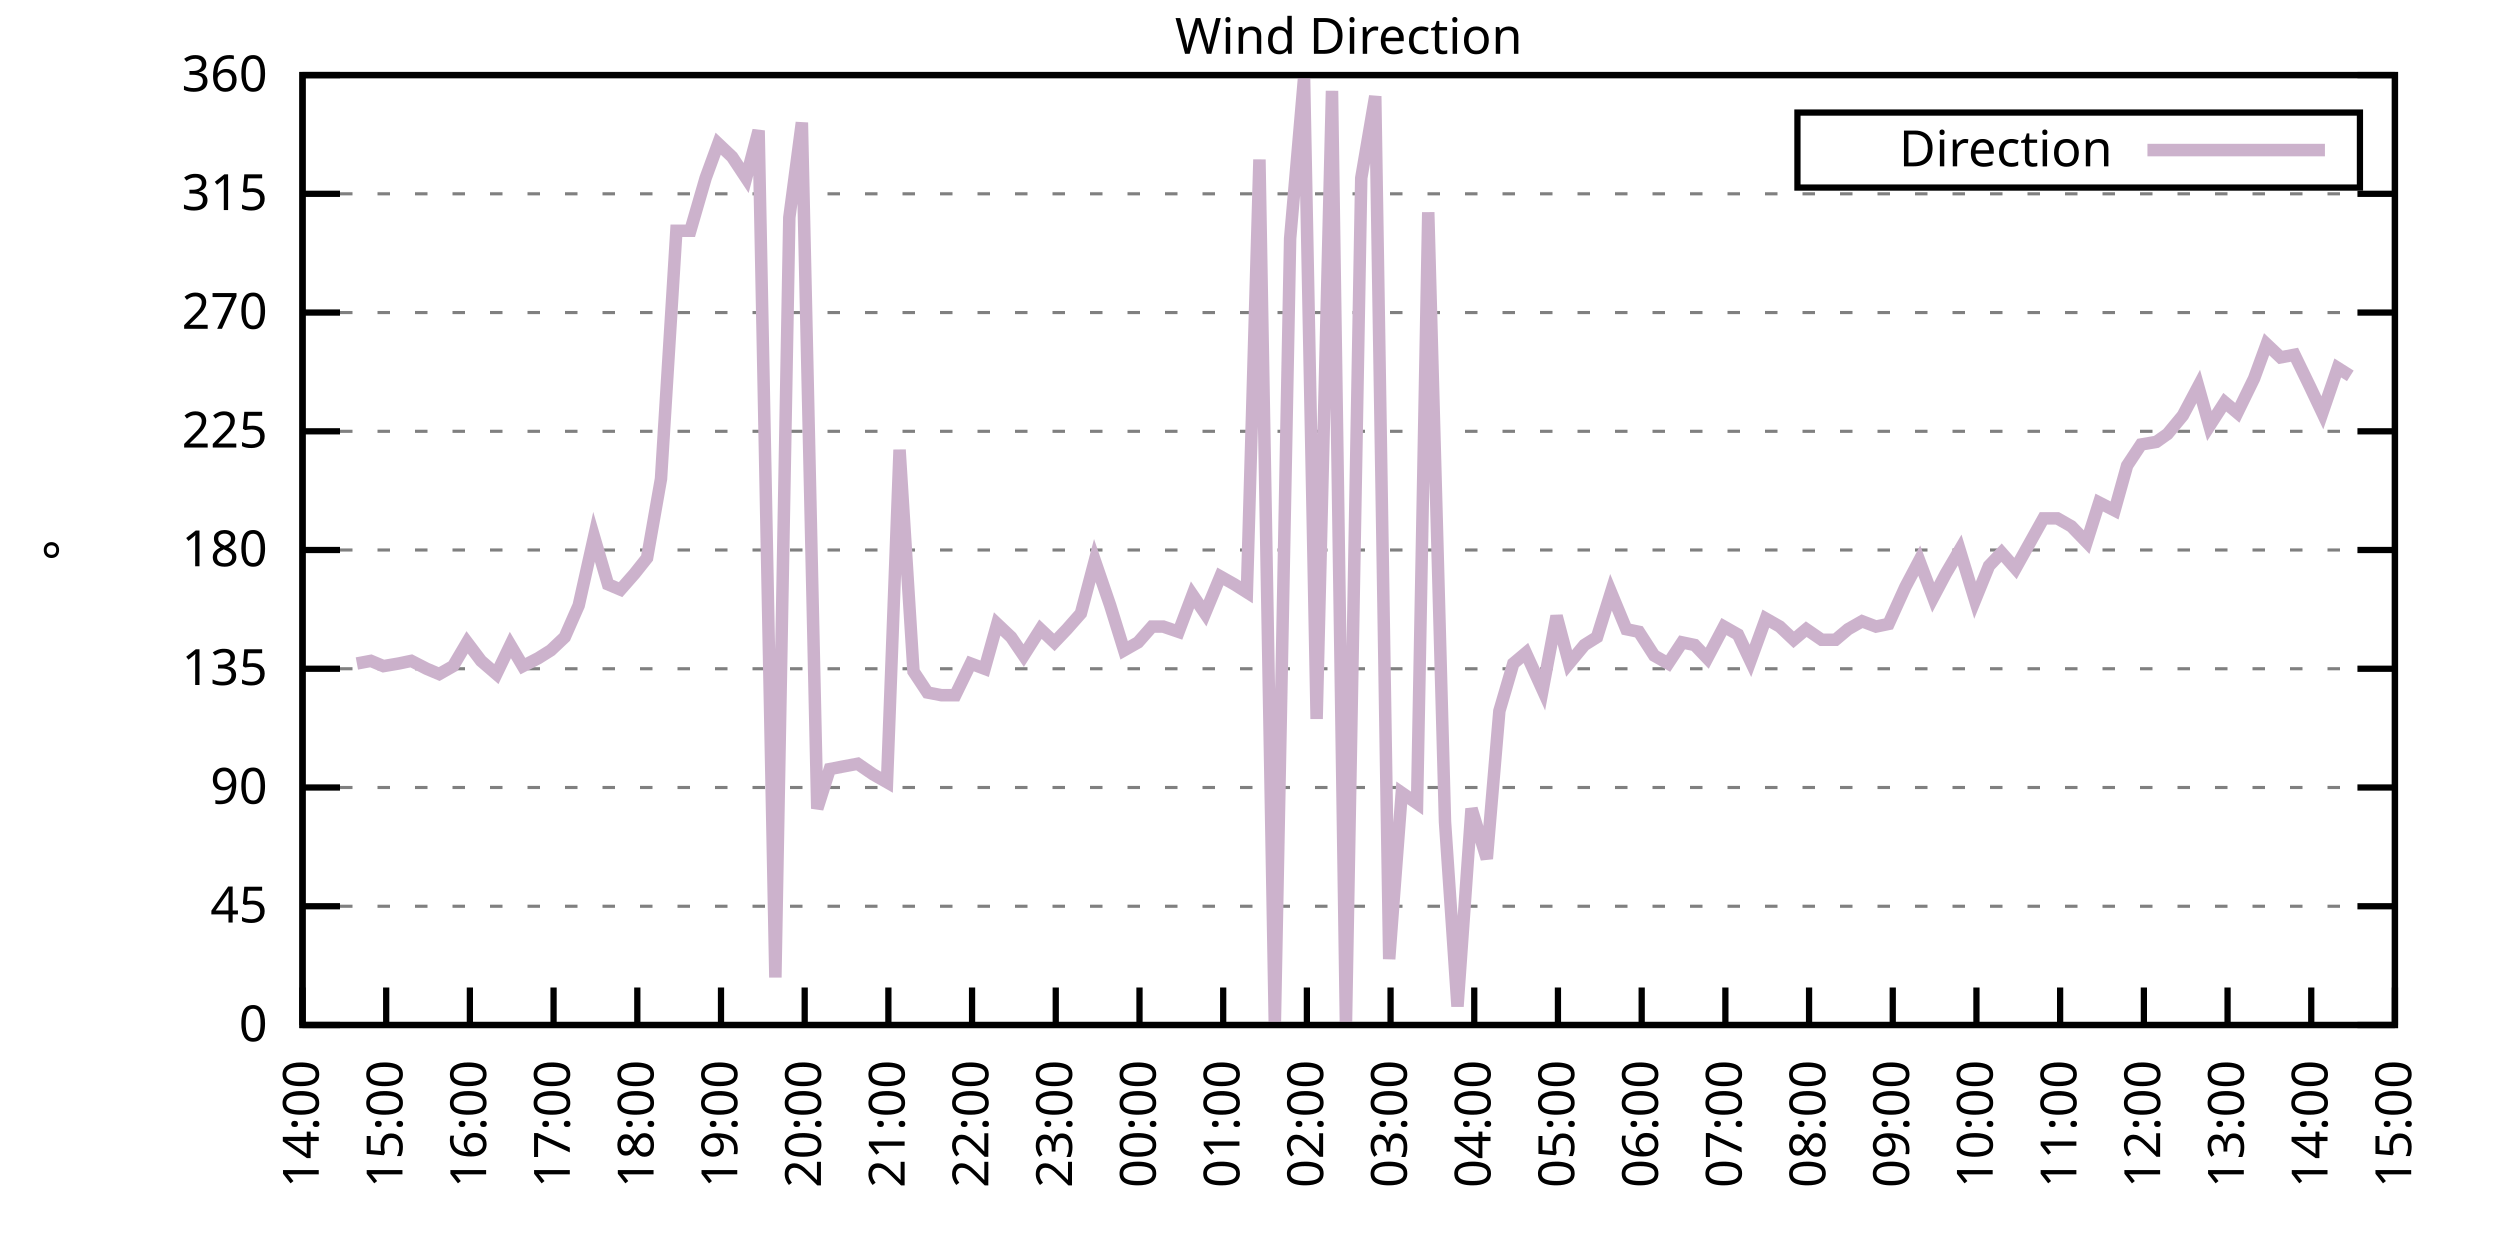
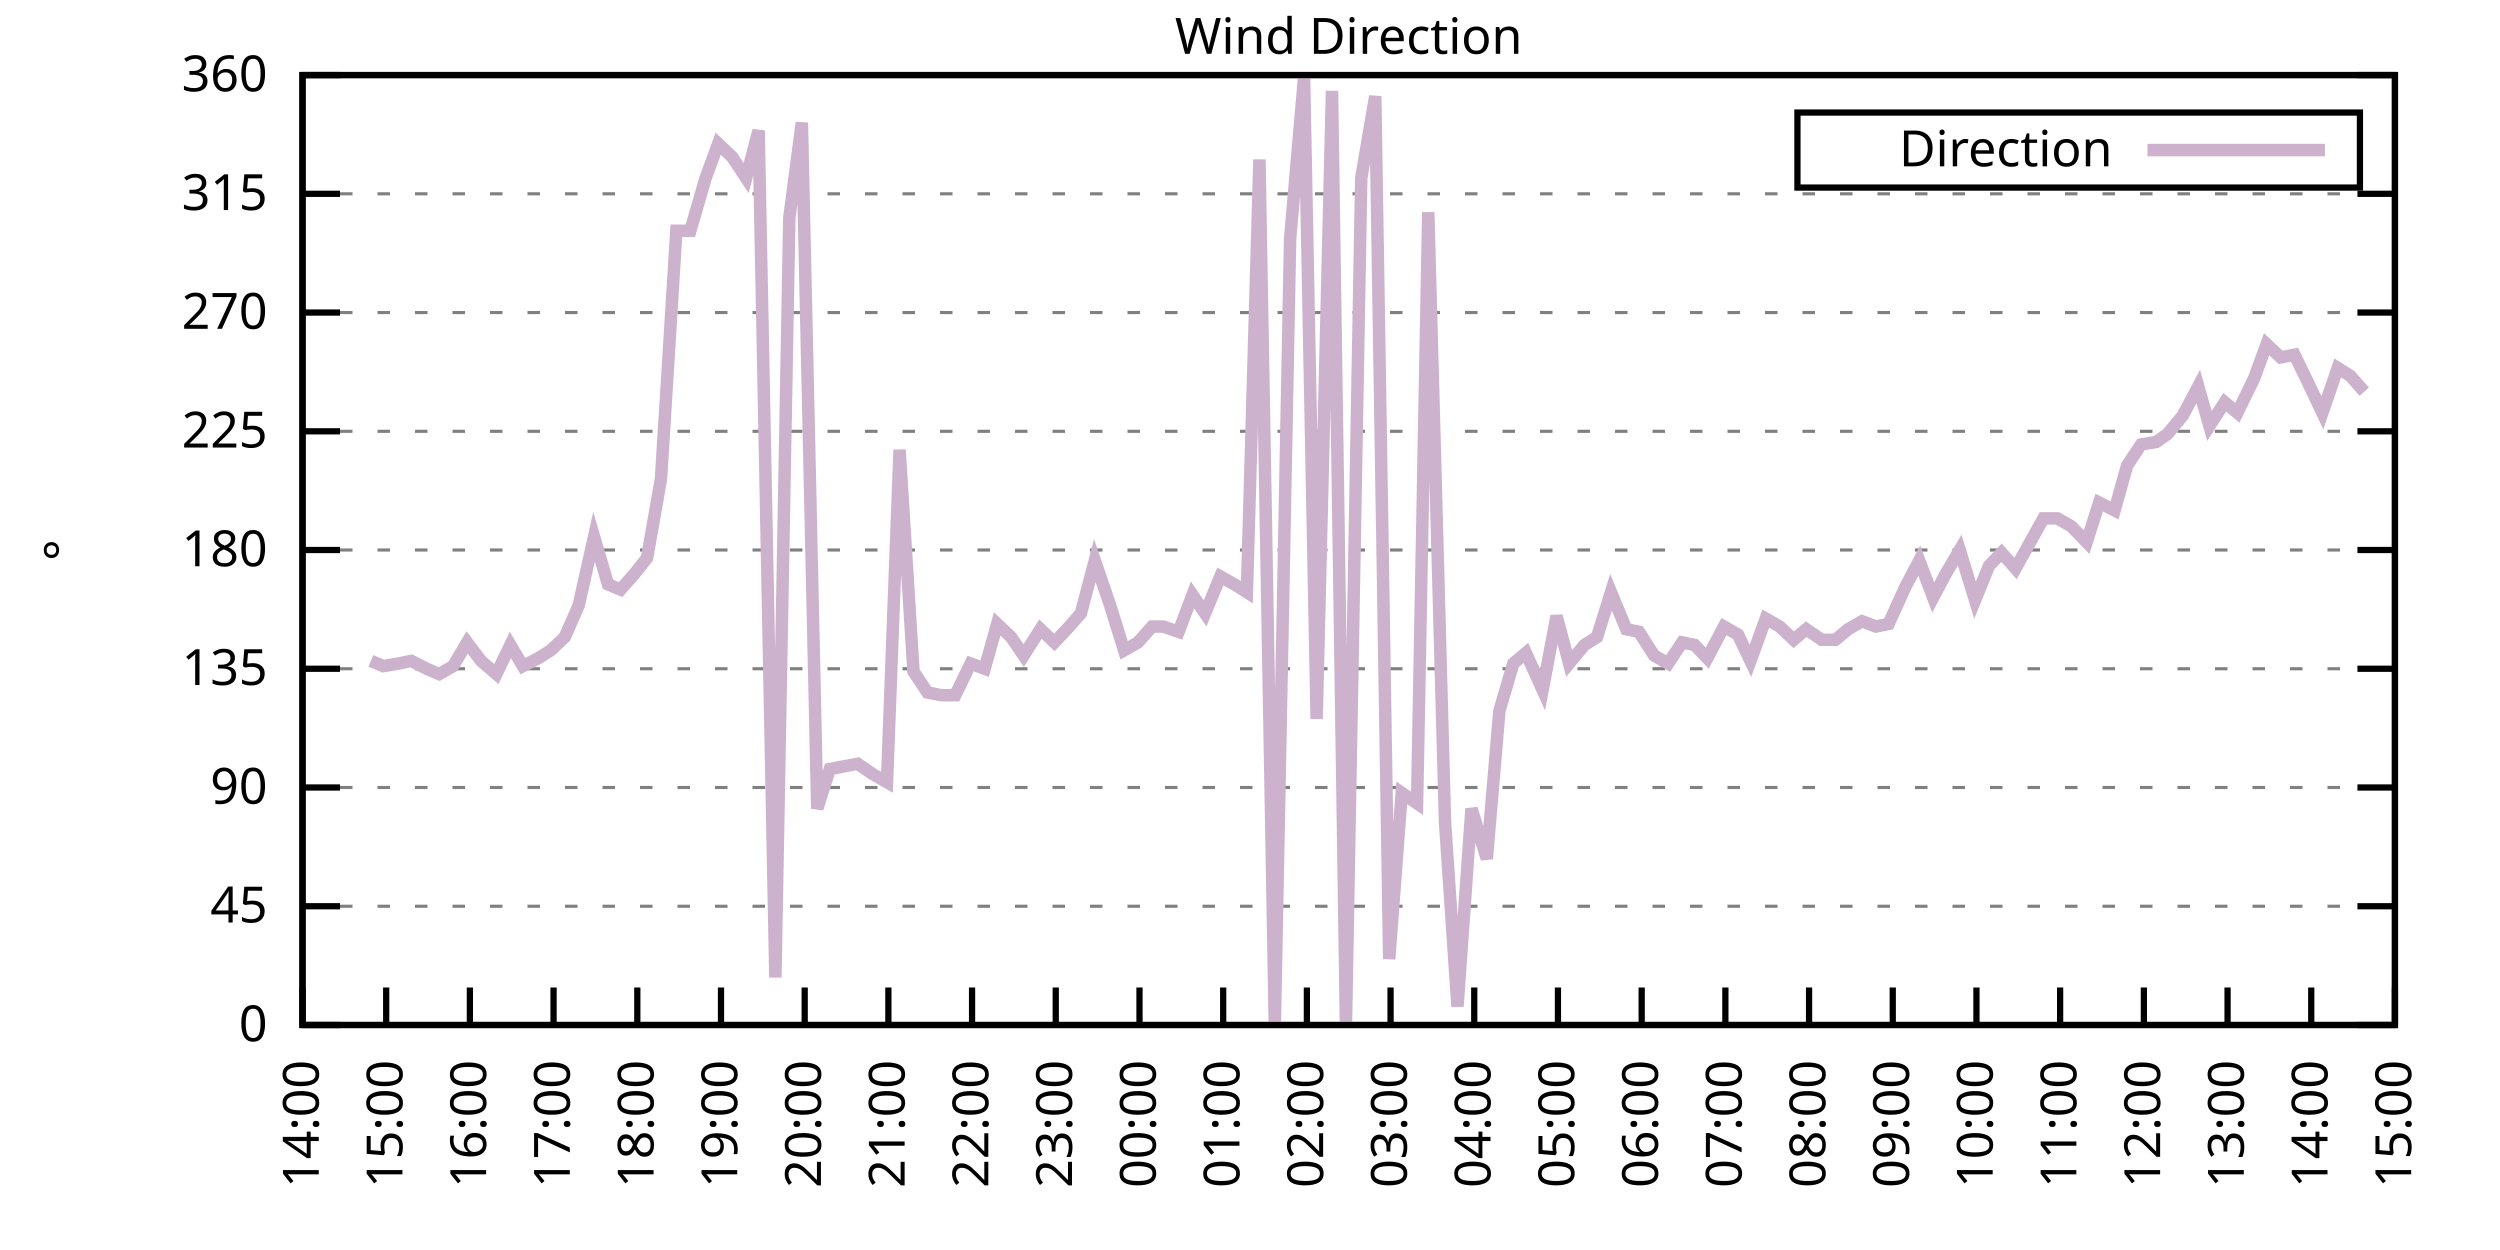
<svg xmlns="http://www.w3.org/2000/svg" xmlns:xlink="http://www.w3.org/1999/xlink" width="400" height="200" viewBox="0 0 400 200">
  <g id="gnuplot_canvas">
    <rect x="0" y="0" width="400" height="200" fill="none" />
    <defs>
      <circle id="gpDot" r="0.5" stroke-width="0.5" stroke="currentColor" />
      <path id="gpPt0" stroke-width="0.333" stroke="currentColor" d="M-1,0 h2 M0,-1 v2" />
      <path id="gpPt1" stroke-width="0.333" stroke="currentColor" d="M-1,-1 L1,1 M1,-1 L-1,1" />
      <path id="gpPt2" stroke-width="0.333" stroke="currentColor" d="M-1,0 L1,0 M0,-1 L0,1 M-1,-1 L1,1 M-1,1 L1,-1" />
      <rect id="gpPt3" stroke-width="0.333" stroke="currentColor" x="-1" y="-1" width="2" height="2" />
      <rect id="gpPt4" stroke-width="0.333" stroke="currentColor" fill="currentColor" x="-1" y="-1" width="2" height="2" />
      <circle id="gpPt5" stroke-width="0.333" stroke="currentColor" cx="0" cy="0" r="1" />
      <use xlink:href="#gpPt5" id="gpPt6" fill="currentColor" stroke="none" />
      <path id="gpPt7" stroke-width="0.333" stroke="currentColor" d="M0,-1.33 L-1.33,0.67 L1.33,0.67 z" />
      <use xlink:href="#gpPt7" id="gpPt8" fill="currentColor" stroke="none" />
      <use xlink:href="#gpPt7" id="gpPt9" stroke="currentColor" transform="rotate(180)" />
      <use xlink:href="#gpPt9" id="gpPt10" fill="currentColor" stroke="none" />
      <use xlink:href="#gpPt3" id="gpPt11" stroke="currentColor" transform="rotate(45)" />
      <use xlink:href="#gpPt11" id="gpPt12" fill="currentColor" stroke="none" />
      <path id="gpPt13" stroke-width="0.333" stroke="currentColor" d="M0,1.330 L1.265,0.411 L0.782,-1.067 L-0.782,-1.076 L-1.265,0.411 z" />
      <use xlink:href="#gpPt13" id="gpPt14" fill="currentColor" stroke="none" />
      <filter id="textbox" filterUnits="objectBoundingBox" x="0" y="0" height="1" width="1">
        <feFlood flood-color="white" flood-opacity="1" result="bgnd" />
        <feComposite in="SourceGraphic" in2="bgnd" operator="atop" />
      </filter>
      <filter id="greybox" filterUnits="objectBoundingBox" x="0" y="0" height="1" width="1">
        <feFlood flood-color="lightgrey" flood-opacity="1" result="grey" />
        <feComposite in="SourceGraphic" in2="grey" operator="atop" />
      </filter>
    </defs>
    <g fill="none" color="white" stroke="currentColor" stroke-width="1.00" stroke-linecap="butt" stroke-linejoin="miter">
</g>
    <g fill="none" color="black" stroke="currentColor" stroke-width="1.00" stroke-linecap="butt" stroke-linejoin="miter">
      <g stroke="none" shape-rendering="crispEdges">
        <polygon fill="rgb(255, 255, 255)" points="48.40,164.00 383.18,164.00 383.18,12.02 48.40,12.02 " />
      </g>
    </g>
    <g fill="none" color="black" stroke="currentColor" stroke-width="1.00" stroke-linecap="butt" stroke-linejoin="miter">
</g>
    <g fill="none" color="black" stroke="black" stroke-width="0.50" stroke-linecap="butt" stroke-linejoin="miter">
</g>
    <g fill="none" color="gray" stroke="currentColor" stroke-width="0.50" stroke-linecap="butt" stroke-linejoin="miter">
      <path stroke="gray" stroke-dasharray="2,4" class="gridline" d="M48.40,164.00 L383.19,164.00  " />
    </g>
    <g fill="none" color="gray" stroke="gray" stroke-width="1.00" stroke-linecap="butt" stroke-linejoin="miter">
</g>
    <g fill="none" color="black" stroke="currentColor" stroke-width="1.00" stroke-linecap="butt" stroke-linejoin="miter">
      <path stroke="black" d="M48.40,164.00 L54.40,164.00 M383.19,164.00 L377.19,164.00  " />
      <g transform="translate(42.80,166.60)" stroke="none" fill="black" font-family="Sans" font-size="8.00" text-anchor="end">
        <text>
          <tspan font-family="Sans"> 0</tspan>
        </text>
      </g>
    </g>
    <g fill="none" color="black" stroke="currentColor" stroke-width="1.00" stroke-linecap="butt" stroke-linejoin="miter">
</g>
    <g fill="none" color="black" stroke="black" stroke-width="0.50" stroke-linecap="butt" stroke-linejoin="miter">
</g>
    <g fill="none" color="gray" stroke="currentColor" stroke-width="0.50" stroke-linecap="butt" stroke-linejoin="miter">
      <path stroke="gray" stroke-dasharray="2,4" class="gridline" d="M48.40,145.00 L383.19,145.00  " />
    </g>
    <g fill="none" color="gray" stroke="gray" stroke-width="1.00" stroke-linecap="butt" stroke-linejoin="miter">
</g>
    <g fill="none" color="black" stroke="currentColor" stroke-width="1.00" stroke-linecap="butt" stroke-linejoin="miter">
      <path stroke="black" d="M48.40,145.00 L54.40,145.00 M383.19,145.00 L377.19,145.00  " />
      <g transform="translate(42.80,147.60)" stroke="none" fill="black" font-family="Sans" font-size="8.00" text-anchor="end">
        <text>
          <tspan font-family="Sans"> 45</tspan>
        </text>
      </g>
    </g>
    <g fill="none" color="black" stroke="currentColor" stroke-width="1.00" stroke-linecap="butt" stroke-linejoin="miter">
</g>
    <g fill="none" color="black" stroke="black" stroke-width="0.50" stroke-linecap="butt" stroke-linejoin="miter">
</g>
    <g fill="none" color="gray" stroke="currentColor" stroke-width="0.50" stroke-linecap="butt" stroke-linejoin="miter">
      <path stroke="gray" stroke-dasharray="2,4" class="gridline" d="M48.40,126.00 L383.19,126.00  " />
    </g>
    <g fill="none" color="gray" stroke="gray" stroke-width="1.00" stroke-linecap="butt" stroke-linejoin="miter">
</g>
    <g fill="none" color="black" stroke="currentColor" stroke-width="1.00" stroke-linecap="butt" stroke-linejoin="miter">
      <path stroke="black" d="M48.40,126.00 L54.40,126.00 M383.19,126.00 L377.19,126.00  " />
      <g transform="translate(42.80,128.60)" stroke="none" fill="black" font-family="Sans" font-size="8.00" text-anchor="end">
        <text>
          <tspan font-family="Sans"> 90</tspan>
        </text>
      </g>
    </g>
    <g fill="none" color="black" stroke="currentColor" stroke-width="1.00" stroke-linecap="butt" stroke-linejoin="miter">
</g>
    <g fill="none" color="black" stroke="black" stroke-width="0.50" stroke-linecap="butt" stroke-linejoin="miter">
</g>
    <g fill="none" color="gray" stroke="currentColor" stroke-width="0.50" stroke-linecap="butt" stroke-linejoin="miter">
      <path stroke="gray" stroke-dasharray="2,4" class="gridline" d="M48.40,107.00 L383.19,107.00  " />
    </g>
    <g fill="none" color="gray" stroke="gray" stroke-width="1.00" stroke-linecap="butt" stroke-linejoin="miter">
</g>
    <g fill="none" color="black" stroke="currentColor" stroke-width="1.00" stroke-linecap="butt" stroke-linejoin="miter">
      <path stroke="black" d="M48.40,107.00 L54.40,107.00 M383.19,107.00 L377.19,107.00  " />
      <g transform="translate(42.80,109.60)" stroke="none" fill="black" font-family="Sans" font-size="8.00" text-anchor="end">
        <text>
          <tspan font-family="Sans"> 135</tspan>
        </text>
      </g>
    </g>
    <g fill="none" color="black" stroke="currentColor" stroke-width="1.00" stroke-linecap="butt" stroke-linejoin="miter">
</g>
    <g fill="none" color="black" stroke="black" stroke-width="0.50" stroke-linecap="butt" stroke-linejoin="miter">
</g>
    <g fill="none" color="gray" stroke="currentColor" stroke-width="0.50" stroke-linecap="butt" stroke-linejoin="miter">
      <path stroke="gray" stroke-dasharray="2,4" class="gridline" d="M48.40,88.00 L383.19,88.00  " />
    </g>
    <g fill="none" color="gray" stroke="gray" stroke-width="1.00" stroke-linecap="butt" stroke-linejoin="miter">
</g>
    <g fill="none" color="black" stroke="currentColor" stroke-width="1.00" stroke-linecap="butt" stroke-linejoin="miter">
      <path stroke="black" d="M48.40,88.00 L54.40,88.00 M383.19,88.00 L377.19,88.00  " />
      <g transform="translate(42.80,90.60)" stroke="none" fill="black" font-family="Sans" font-size="8.00" text-anchor="end">
        <text>
          <tspan font-family="Sans"> 180</tspan>
        </text>
      </g>
    </g>
    <g fill="none" color="black" stroke="currentColor" stroke-width="1.00" stroke-linecap="butt" stroke-linejoin="miter">
</g>
    <g fill="none" color="black" stroke="black" stroke-width="0.50" stroke-linecap="butt" stroke-linejoin="miter">
</g>
    <g fill="none" color="gray" stroke="currentColor" stroke-width="0.50" stroke-linecap="butt" stroke-linejoin="miter">
      <path stroke="gray" stroke-dasharray="2,4" class="gridline" d="M48.40,69.01 L383.19,69.01  " />
    </g>
    <g fill="none" color="gray" stroke="gray" stroke-width="1.00" stroke-linecap="butt" stroke-linejoin="miter">
</g>
    <g fill="none" color="black" stroke="currentColor" stroke-width="1.00" stroke-linecap="butt" stroke-linejoin="miter">
      <path stroke="black" d="M48.40,69.01 L54.40,69.01 M383.19,69.01 L377.19,69.01  " />
      <g transform="translate(42.80,71.61)" stroke="none" fill="black" font-family="Sans" font-size="8.00" text-anchor="end">
        <text>
          <tspan font-family="Sans"> 225</tspan>
        </text>
      </g>
    </g>
    <g fill="none" color="black" stroke="currentColor" stroke-width="1.00" stroke-linecap="butt" stroke-linejoin="miter">
</g>
    <g fill="none" color="black" stroke="black" stroke-width="0.50" stroke-linecap="butt" stroke-linejoin="miter">
</g>
    <g fill="none" color="gray" stroke="currentColor" stroke-width="0.50" stroke-linecap="butt" stroke-linejoin="miter">
      <path stroke="gray" stroke-dasharray="2,4" class="gridline" d="M48.40,50.01 L383.19,50.01  " />
    </g>
    <g fill="none" color="gray" stroke="gray" stroke-width="1.00" stroke-linecap="butt" stroke-linejoin="miter">
</g>
    <g fill="none" color="black" stroke="currentColor" stroke-width="1.00" stroke-linecap="butt" stroke-linejoin="miter">
      <path stroke="black" d="M48.40,50.01 L54.40,50.01 M383.19,50.01 L377.19,50.01  " />
      <g transform="translate(42.80,52.61)" stroke="none" fill="black" font-family="Sans" font-size="8.00" text-anchor="end">
        <text>
          <tspan font-family="Sans"> 270</tspan>
        </text>
      </g>
    </g>
    <g fill="none" color="black" stroke="currentColor" stroke-width="1.00" stroke-linecap="butt" stroke-linejoin="miter">
</g>
    <g fill="none" color="black" stroke="black" stroke-width="0.50" stroke-linecap="butt" stroke-linejoin="miter">
</g>
    <g fill="none" color="gray" stroke="currentColor" stroke-width="0.50" stroke-linecap="butt" stroke-linejoin="miter">
      <path stroke="gray" stroke-dasharray="2,4" class="gridline" d="M48.40,31.01 L383.19,31.01  " />
    </g>
    <g fill="none" color="gray" stroke="gray" stroke-width="1.00" stroke-linecap="butt" stroke-linejoin="miter">
</g>
    <g fill="none" color="black" stroke="currentColor" stroke-width="1.00" stroke-linecap="butt" stroke-linejoin="miter">
      <path stroke="black" d="M48.40,31.01 L54.40,31.01 M383.19,31.01 L377.19,31.01  " />
      <g transform="translate(42.80,33.61)" stroke="none" fill="black" font-family="Sans" font-size="8.00" text-anchor="end">
        <text>
          <tspan font-family="Sans"> 315</tspan>
        </text>
      </g>
    </g>
    <g fill="none" color="black" stroke="currentColor" stroke-width="1.00" stroke-linecap="butt" stroke-linejoin="miter">
</g>
    <g fill="none" color="black" stroke="black" stroke-width="0.50" stroke-linecap="butt" stroke-linejoin="miter">
</g>
    <g fill="none" color="gray" stroke="currentColor" stroke-width="0.50" stroke-linecap="butt" stroke-linejoin="miter">
      <path stroke="gray" stroke-dasharray="2,4" class="gridline" d="M48.40,12.01 L383.19,12.01  " />
    </g>
    <g fill="none" color="gray" stroke="gray" stroke-width="1.00" stroke-linecap="butt" stroke-linejoin="miter">
</g>
    <g fill="none" color="black" stroke="currentColor" stroke-width="1.00" stroke-linecap="butt" stroke-linejoin="miter">
      <path stroke="black" d="M48.40,12.01 L54.40,12.01 M383.19,12.01 L377.19,12.01  " />
      <g transform="translate(42.80,14.61)" stroke="none" fill="black" font-family="Sans" font-size="8.00" text-anchor="end">
        <text>
          <tspan font-family="Sans"> 360</tspan>
        </text>
      </g>
    </g>
    <g fill="none" color="black" stroke="currentColor" stroke-width="1.00" stroke-linecap="butt" stroke-linejoin="miter">
      <path stroke="black" d="M48.40,164.00 L48.40,158.00  " />
      <g transform="translate(51.00,169.60) rotate(270.00)" stroke="none" fill="black" font-family="Sans" font-size="8.00" text-anchor="end">
        <text>
          <tspan font-family="Sans">14:00</tspan>
        </text>
      </g>
    </g>
    <g fill="none" color="black" stroke="currentColor" stroke-width="1.00" stroke-linecap="butt" stroke-linejoin="miter">
      <path stroke="black" d="M61.79,164.00 L61.79,158.00  " />
      <g transform="translate(64.39,169.60) rotate(270.00)" stroke="none" fill="black" font-family="Sans" font-size="8.00" text-anchor="end">
        <text>
          <tspan font-family="Sans">15:00</tspan>
        </text>
      </g>
    </g>
    <g fill="none" color="black" stroke="currentColor" stroke-width="1.00" stroke-linecap="butt" stroke-linejoin="miter">
      <path stroke="black" d="M75.18,164.00 L75.18,158.00  " />
      <g transform="translate(77.78,169.60) rotate(270.00)" stroke="none" fill="black" font-family="Sans" font-size="8.00" text-anchor="end">
        <text>
          <tspan font-family="Sans">16:00</tspan>
        </text>
      </g>
    </g>
    <g fill="none" color="black" stroke="currentColor" stroke-width="1.00" stroke-linecap="butt" stroke-linejoin="miter">
      <path stroke="black" d="M88.57,164.00 L88.57,158.00  " />
      <g transform="translate(91.17,169.60) rotate(270.00)" stroke="none" fill="black" font-family="Sans" font-size="8.00" text-anchor="end">
        <text>
          <tspan font-family="Sans">17:00</tspan>
        </text>
      </g>
    </g>
    <g fill="none" color="black" stroke="currentColor" stroke-width="1.00" stroke-linecap="butt" stroke-linejoin="miter">
      <path stroke="black" d="M101.97,164.00 L101.97,158.00  " />
      <g transform="translate(104.57,169.60) rotate(270.00)" stroke="none" fill="black" font-family="Sans" font-size="8.00" text-anchor="end">
        <text>
          <tspan font-family="Sans">18:00</tspan>
        </text>
      </g>
    </g>
    <g fill="none" color="black" stroke="currentColor" stroke-width="1.00" stroke-linecap="butt" stroke-linejoin="miter">
      <path stroke="black" d="M115.36,164.00 L115.36,158.00  " />
      <g transform="translate(117.96,169.60) rotate(270.00)" stroke="none" fill="black" font-family="Sans" font-size="8.00" text-anchor="end">
        <text>
          <tspan font-family="Sans">19:00</tspan>
        </text>
      </g>
    </g>
    <g fill="none" color="black" stroke="currentColor" stroke-width="1.00" stroke-linecap="butt" stroke-linejoin="miter">
      <path stroke="black" d="M128.75,164.00 L128.75,158.00  " />
      <g transform="translate(131.35,169.60) rotate(270.00)" stroke="none" fill="black" font-family="Sans" font-size="8.00" text-anchor="end">
        <text>
          <tspan font-family="Sans">20:00</tspan>
        </text>
      </g>
    </g>
    <g fill="none" color="black" stroke="currentColor" stroke-width="1.00" stroke-linecap="butt" stroke-linejoin="miter">
      <path stroke="black" d="M142.14,164.00 L142.14,158.00  " />
      <g transform="translate(144.74,169.60) rotate(270.00)" stroke="none" fill="black" font-family="Sans" font-size="8.00" text-anchor="end">
        <text>
          <tspan font-family="Sans">21:00</tspan>
        </text>
      </g>
    </g>
    <g fill="none" color="black" stroke="currentColor" stroke-width="1.00" stroke-linecap="butt" stroke-linejoin="miter">
      <path stroke="black" d="M155.53,164.00 L155.53,158.00  " />
      <g transform="translate(158.13,169.60) rotate(270.00)" stroke="none" fill="black" font-family="Sans" font-size="8.00" text-anchor="end">
        <text>
          <tspan font-family="Sans">22:00</tspan>
        </text>
      </g>
    </g>
    <g fill="none" color="black" stroke="currentColor" stroke-width="1.00" stroke-linecap="butt" stroke-linejoin="miter">
      <path stroke="black" d="M168.92,164.00 L168.92,158.00  " />
      <g transform="translate(171.52,169.60) rotate(270.00)" stroke="none" fill="black" font-family="Sans" font-size="8.00" text-anchor="end">
        <text>
          <tspan font-family="Sans">23:00</tspan>
        </text>
      </g>
    </g>
    <g fill="none" color="black" stroke="currentColor" stroke-width="1.00" stroke-linecap="butt" stroke-linejoin="miter">
      <path stroke="black" d="M182.32,164.00 L182.32,158.00  " />
      <g transform="translate(184.92,169.60) rotate(270.00)" stroke="none" fill="black" font-family="Sans" font-size="8.00" text-anchor="end">
        <text>
          <tspan font-family="Sans">00:00</tspan>
        </text>
      </g>
    </g>
    <g fill="none" color="black" stroke="currentColor" stroke-width="1.00" stroke-linecap="butt" stroke-linejoin="miter">
      <path stroke="black" d="M195.71,164.00 L195.71,158.00  " />
      <g transform="translate(198.31,169.60) rotate(270.00)" stroke="none" fill="black" font-family="Sans" font-size="8.00" text-anchor="end">
        <text>
          <tspan font-family="Sans">01:00</tspan>
        </text>
      </g>
    </g>
    <g fill="none" color="black" stroke="currentColor" stroke-width="1.00" stroke-linecap="butt" stroke-linejoin="miter">
      <path stroke="black" d="M209.10,164.00 L209.10,158.00  " />
      <g transform="translate(211.70,169.60) rotate(270.00)" stroke="none" fill="black" font-family="Sans" font-size="8.00" text-anchor="end">
        <text>
          <tspan font-family="Sans">02:00</tspan>
        </text>
      </g>
    </g>
    <g fill="none" color="black" stroke="currentColor" stroke-width="1.00" stroke-linecap="butt" stroke-linejoin="miter">
      <path stroke="black" d="M222.49,164.00 L222.49,158.00  " />
      <g transform="translate(225.09,169.60) rotate(270.00)" stroke="none" fill="black" font-family="Sans" font-size="8.00" text-anchor="end">
        <text>
          <tspan font-family="Sans">03:00</tspan>
        </text>
      </g>
    </g>
    <g fill="none" color="black" stroke="currentColor" stroke-width="1.00" stroke-linecap="butt" stroke-linejoin="miter">
      <path stroke="black" d="M235.88,164.00 L235.88,158.00  " />
      <g transform="translate(238.48,169.60) rotate(270.00)" stroke="none" fill="black" font-family="Sans" font-size="8.00" text-anchor="end">
        <text>
          <tspan font-family="Sans">04:00</tspan>
        </text>
      </g>
    </g>
    <g fill="none" color="black" stroke="currentColor" stroke-width="1.00" stroke-linecap="butt" stroke-linejoin="miter">
      <path stroke="black" d="M249.27,164.00 L249.27,158.00  " />
      <g transform="translate(251.87,169.60) rotate(270.00)" stroke="none" fill="black" font-family="Sans" font-size="8.00" text-anchor="end">
        <text>
          <tspan font-family="Sans">05:00</tspan>
        </text>
      </g>
    </g>
    <g fill="none" color="black" stroke="currentColor" stroke-width="1.00" stroke-linecap="butt" stroke-linejoin="miter">
      <path stroke="black" d="M262.67,164.00 L262.67,158.00  " />
      <g transform="translate(265.27,169.60) rotate(270.00)" stroke="none" fill="black" font-family="Sans" font-size="8.00" text-anchor="end">
        <text>
          <tspan font-family="Sans">06:00</tspan>
        </text>
      </g>
    </g>
    <g fill="none" color="black" stroke="currentColor" stroke-width="1.00" stroke-linecap="butt" stroke-linejoin="miter">
      <path stroke="black" d="M276.06,164.00 L276.06,158.00  " />
      <g transform="translate(278.66,169.60) rotate(270.00)" stroke="none" fill="black" font-family="Sans" font-size="8.00" text-anchor="end">
        <text>
          <tspan font-family="Sans">07:00</tspan>
        </text>
      </g>
    </g>
    <g fill="none" color="black" stroke="currentColor" stroke-width="1.00" stroke-linecap="butt" stroke-linejoin="miter">
      <path stroke="black" d="M289.45,164.00 L289.45,158.00  " />
      <g transform="translate(292.05,169.60) rotate(270.00)" stroke="none" fill="black" font-family="Sans" font-size="8.00" text-anchor="end">
        <text>
          <tspan font-family="Sans">08:00</tspan>
        </text>
      </g>
    </g>
    <g fill="none" color="black" stroke="currentColor" stroke-width="1.00" stroke-linecap="butt" stroke-linejoin="miter">
      <path stroke="black" d="M302.84,164.00 L302.84,158.00  " />
      <g transform="translate(305.44,169.60) rotate(270.00)" stroke="none" fill="black" font-family="Sans" font-size="8.00" text-anchor="end">
        <text>
          <tspan font-family="Sans">09:00</tspan>
        </text>
      </g>
    </g>
    <g fill="none" color="black" stroke="currentColor" stroke-width="1.00" stroke-linecap="butt" stroke-linejoin="miter">
      <path stroke="black" d="M316.23,164.00 L316.23,158.00  " />
      <g transform="translate(318.83,169.60) rotate(270.00)" stroke="none" fill="black" font-family="Sans" font-size="8.00" text-anchor="end">
        <text>
          <tspan font-family="Sans">10:00</tspan>
        </text>
      </g>
    </g>
    <g fill="none" color="black" stroke="currentColor" stroke-width="1.00" stroke-linecap="butt" stroke-linejoin="miter">
      <path stroke="black" d="M329.62,164.00 L329.62,158.00  " />
      <g transform="translate(332.22,169.60) rotate(270.00)" stroke="none" fill="black" font-family="Sans" font-size="8.00" text-anchor="end">
        <text>
          <tspan font-family="Sans">11:00</tspan>
        </text>
      </g>
    </g>
    <g fill="none" color="black" stroke="currentColor" stroke-width="1.00" stroke-linecap="butt" stroke-linejoin="miter">
      <path stroke="black" d="M343.02,164.00 L343.02,158.00  " />
      <g transform="translate(345.62,169.60) rotate(270.00)" stroke="none" fill="black" font-family="Sans" font-size="8.00" text-anchor="end">
        <text>
          <tspan font-family="Sans">12:00</tspan>
        </text>
      </g>
    </g>
    <g fill="none" color="black" stroke="currentColor" stroke-width="1.00" stroke-linecap="butt" stroke-linejoin="miter">
      <path stroke="black" d="M356.41,164.00 L356.41,158.00  " />
      <g transform="translate(359.01,169.60) rotate(270.00)" stroke="none" fill="black" font-family="Sans" font-size="8.00" text-anchor="end">
        <text>
          <tspan font-family="Sans">13:00</tspan>
        </text>
      </g>
    </g>
    <g fill="none" color="black" stroke="currentColor" stroke-width="1.00" stroke-linecap="butt" stroke-linejoin="miter">
      <path stroke="black" d="M369.80,164.00 L369.80,158.00  " />
      <g transform="translate(372.40,169.60) rotate(270.00)" stroke="none" fill="black" font-family="Sans" font-size="8.00" text-anchor="end">
        <text>
          <tspan font-family="Sans">14:00</tspan>
        </text>
      </g>
    </g>
    <g fill="none" color="black" stroke="currentColor" stroke-width="1.00" stroke-linecap="butt" stroke-linejoin="miter">
      <path stroke="black" d="M383.19,164.00 L383.19,158.00  " />
      <g transform="translate(385.79,169.60) rotate(270.00)" stroke="none" fill="black" font-family="Sans" font-size="8.00" text-anchor="end">
        <text>
          <tspan font-family="Sans">15:00</tspan>
        </text>
      </g>
    </g>
    <g fill="none" color="black" stroke="currentColor" stroke-width="1.00" stroke-linecap="butt" stroke-linejoin="miter">
</g>
    <g fill="none" color="black" stroke="currentColor" stroke-width="1.00" stroke-linecap="butt" stroke-linejoin="miter">
      <path stroke="black" d="M48.40,12.01 L48.40,164.00 L383.19,164.00 L383.19,12.01 L48.40,12.01 Z  " />
    </g>
    <g fill="none" color="black" stroke="currentColor" stroke-width="1.00" stroke-linecap="butt" stroke-linejoin="miter">
</g>
    <g fill="none" color="black" stroke="currentColor" stroke-width="1.00" stroke-linecap="butt" stroke-linejoin="miter">
      <path stroke="black" d="M287.59,30.01 L287.59,18.01 L377.59,18.01 L377.59,30.01 L287.59,30.01 Z  " />
    </g>
    <g id="Wind_direction_plot_1">
      <g fill="none" color="white" stroke="black" stroke-width="2.00" stroke-linecap="butt" stroke-linejoin="miter">
</g>
      <g fill="none" color="black" stroke="currentColor" stroke-width="2.00" stroke-linecap="butt" stroke-linejoin="miter">
        <g transform="translate(337.99,26.61)" stroke="none" fill="black" font-family="Sans" font-size="8.00" text-anchor="end">
          <text>
            <tspan font-family="Sans">Direction</tspan>
          </text>
        </g>
      </g>
      <g fill="none" color="black" stroke="currentColor" stroke-width="2.00" stroke-linecap="butt" stroke-linejoin="miter">
-         <path stroke="rgb(204, 178, 204)" d="M343.59,24.01 L371.99,24.01 M57.10,106.16 L59.34,105.74 L61.35,106.58 L63.80,106.16 L65.81,105.74 L68.26,107.00   L70.27,107.85 L72.50,106.58 L74.74,102.78 L76.97,105.74 L79.42,107.85 L81.66,103.20 L83.66,106.58 L86.12,105.31   L88.13,104.05 L90.36,101.94 L92.59,96.87 L95.05,85.89 L97.28,93.49 L99.29,94.34 L101.52,91.80 L103.53,89.27   L105.76,76.61 L108.22,36.92 L110.45,36.92 L112.90,28.48 L114.91,22.99 L117.14,25.10 L119.38,28.48 L121.38,20.88   L124.06,156.40 L126.29,34.81 L128.30,19.61 L130.76,129.38 L132.77,123.05 L135.00,122.62 L137.23,122.20 L139.69,123.89   L141.92,125.16 L143.93,71.96 L146.16,107.43 L148.39,110.80 L150.62,111.23 L152.85,111.23 L155.31,106.16 L157.54,107.00   L159.55,99.83 L161.78,101.94 L163.79,104.89 L166.47,100.67 L168.70,102.78 L170.71,100.67 L172.94,98.14 L175.17,89.69   L177.63,96.87 L179.86,104.05 L182.09,102.78 L184.32,100.25 L186.11,100.25 L188.57,101.09 L190.80,95.18 L192.81,98.14   L195.26,92.23 L197.49,93.49 L199.50,94.76 L201.51,25.52 L203.97,164.00 L206.42,38.19 L208.65,12.43 L210.66,115.03   L213.12,14.54 L215.35,164.00 L217.80,28.48 L220.04,15.39 L222.27,153.45 L224.28,126.85 L226.73,128.54 L228.52,33.96   L231.20,131.49 L233.20,161.04 L235.44,129.38 L237.89,137.40 L239.90,113.76 L242.13,106.16 L244.14,104.47 L246.82,110.38   L249.05,98.56 L251.06,106.16 L253.51,103.20 L255.52,101.94 L257.76,94.76 L260.21,100.67 L262.22,101.09 L264.67,104.89   L266.91,106.16 L269.14,102.78 L271.15,103.20 L273.16,105.31 L275.83,100.25 L278.07,101.52 L280.07,105.74 L282.53,98.98   L284.76,100.25 L286.99,102.36 L289.00,100.67 L291.46,102.36 L293.69,102.36 L295.70,100.67 L297.93,99.40 L300.16,100.25   L302.17,99.83 L304.85,93.92 L307.08,89.69 L309.31,95.60 L311.32,91.80 L313.55,88.00 L316.01,96.03 L318.24,90.54   L320.25,88.43 L322.48,90.96 L326.95,82.94 L329.18,82.94 L331.41,84.21 L333.86,86.74 L335.87,80.41 L338.33,81.67   L340.34,74.49 L342.57,71.12 L345.02,70.70 L346.81,69.43 L349.26,66.47 L351.72,61.83 L353.51,68.16 L355.96,64.36   L357.97,66.05 L360.65,60.56 L362.66,55.07 L364.89,57.18 L367.12,56.76 L369.58,61.83 L371.58,66.05 L374.04,58.87   L376.05,60.14  " />
+         <path stroke="rgb(204, 178, 204)" d="M343.59,24.01 L371.99,24.01 M59.34,105.74 L61.35,106.58 L63.80,106.16 L65.81,105.74 L68.26,107.00 L70.27,107.85   L72.50,106.58 L74.74,102.78 L76.97,105.74 L79.42,107.85 L81.66,103.20 L83.66,106.58 L86.12,105.31 L88.13,104.05   L90.36,101.94 L92.59,96.87 L95.05,85.89 L97.28,93.49 L99.29,94.34 L101.52,91.80 L103.53,89.27 L105.76,76.61   L108.22,36.92 L110.45,36.92 L112.90,28.48 L114.91,22.99 L117.14,25.10 L119.38,28.48 L121.38,20.88 L124.06,156.40   L126.29,34.81 L128.30,19.61 L130.76,129.38 L132.77,123.05 L135.00,122.62 L137.23,122.20 L139.69,123.89 L141.92,125.16   L143.93,71.96 L146.16,107.43 L148.39,110.80 L150.62,111.23 L152.85,111.23 L155.31,106.16 L157.54,107.00 L159.55,99.83   L161.78,101.94 L163.79,104.89 L166.47,100.67 L168.70,102.78 L170.71,100.67 L172.94,98.14 L175.17,89.69 L177.63,96.87   L179.86,104.05 L182.09,102.78 L184.32,100.25 L186.11,100.25 L188.57,101.09 L190.80,95.18 L192.81,98.14 L195.26,92.23   L197.49,93.49 L199.50,94.76 L201.51,25.52 L203.97,164.00 L206.42,38.19 L208.65,12.43 L210.66,115.03 L213.12,14.54   L215.35,164.00 L217.80,28.48 L220.04,15.39 L222.27,153.45 L224.28,126.85 L226.73,128.54 L228.52,33.96 L231.20,131.49   L233.20,161.04 L235.44,129.38 L237.89,137.40 L239.90,113.76 L242.13,106.16 L244.14,104.47 L246.82,110.38 L249.05,98.56   L251.06,106.16 L253.51,103.20 L255.52,101.94 L257.76,94.76 L260.21,100.67 L262.22,101.09 L264.67,104.89 L266.91,106.16   L269.14,102.78 L271.15,103.20 L273.16,105.31 L275.83,100.25 L278.07,101.52 L280.07,105.74 L282.53,98.98 L284.76,100.25   L286.99,102.36 L289.00,100.67 L291.46,102.36 L293.69,102.36 L295.70,100.67 L297.93,99.40 L300.16,100.25 L302.17,99.83   L304.85,93.92 L307.08,89.69 L309.31,95.60 L311.32,91.80 L313.55,88.00 L316.01,96.03 L318.24,90.54 L320.25,88.43   L322.48,90.96 L326.95,82.94 L329.18,82.94 L331.41,84.21 L333.86,86.74 L335.87,80.41 L338.33,81.67 L340.34,74.49   L342.57,71.12 L345.02,70.70 L346.81,69.43 L349.26,66.47 L351.72,61.83 L353.51,68.16 L355.96,64.36 L357.97,66.05   L360.65,60.56 L362.66,55.07 L364.89,57.18 L367.12,56.76 L369.58,61.83 L371.58,66.05 L374.04,58.87 L376.05,60.14   L378.28,62.67  " />
      </g>
    </g>
    <g fill="none" color="black" stroke="currentColor" stroke-width="2.00" stroke-linecap="butt" stroke-linejoin="miter">
</g>
    <g fill="none" color="black" stroke="black" stroke-width="1.00" stroke-linecap="butt" stroke-linejoin="miter">
</g>
    <g fill="none" color="black" stroke="currentColor" stroke-width="1.00" stroke-linecap="butt" stroke-linejoin="miter">
      <path stroke="black" d="M48.40,12.01 L48.40,164.00 L383.19,164.00 L383.19,12.01 L48.40,12.01 Z  " />
      <g transform="translate(12.80,88.01) rotate(270.00)" stroke="none" fill="black" font-family="Sans" font-size="8.00" text-anchor="middle">
        <text>
          <tspan font-family="Sans">°</tspan>
        </text>
      </g>
    </g>
    <g fill="none" color="black" stroke="currentColor" stroke-width="1.00" stroke-linecap="butt" stroke-linejoin="miter">
</g>
    <g fill="none" color="black" stroke="currentColor" stroke-width="1.00" stroke-linecap="butt" stroke-linejoin="miter">
      <g transform="translate(215.79,8.61)" stroke="none" fill="black" font-family="Sans" font-size="8.00" text-anchor="middle">
        <text>
          <tspan font-family="Sans">Wind Direction</tspan>
        </text>
      </g>
    </g>
    <g fill="none" color="black" stroke="currentColor" stroke-width="1.00" stroke-linecap="butt" stroke-linejoin="miter">
</g>
  </g>
</svg>
